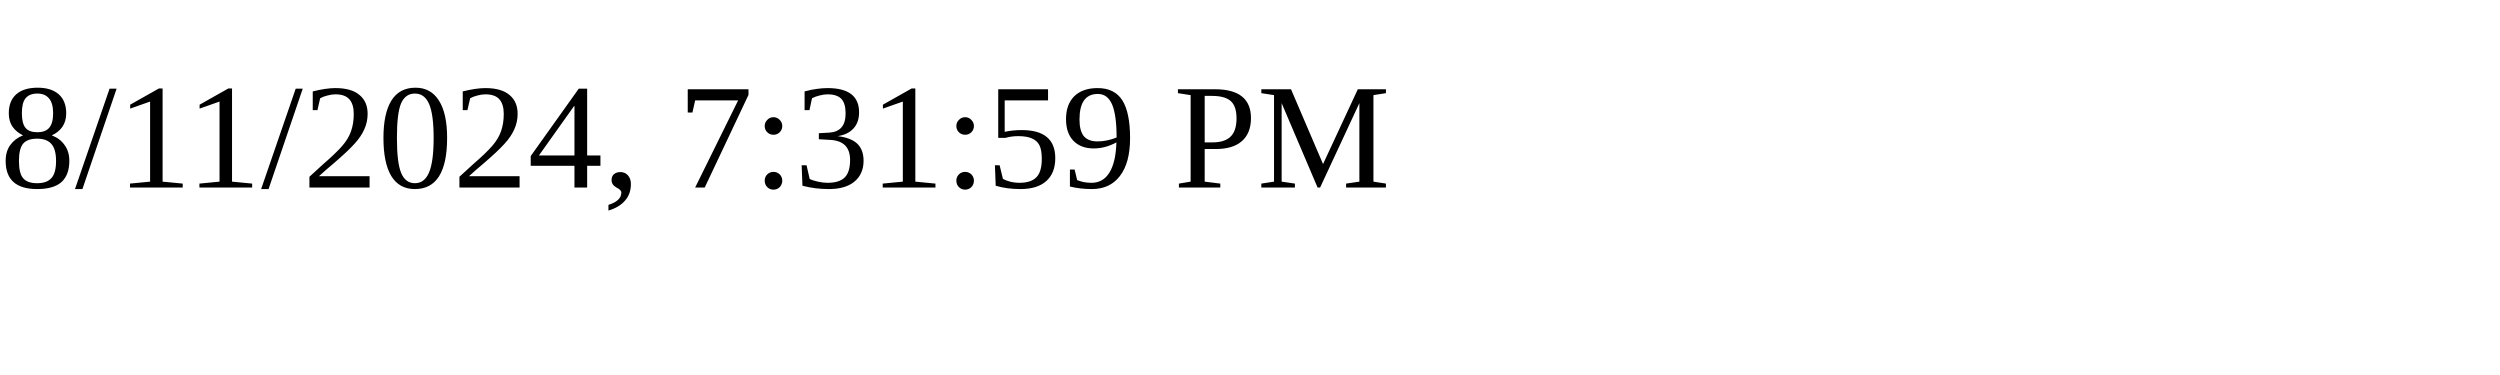
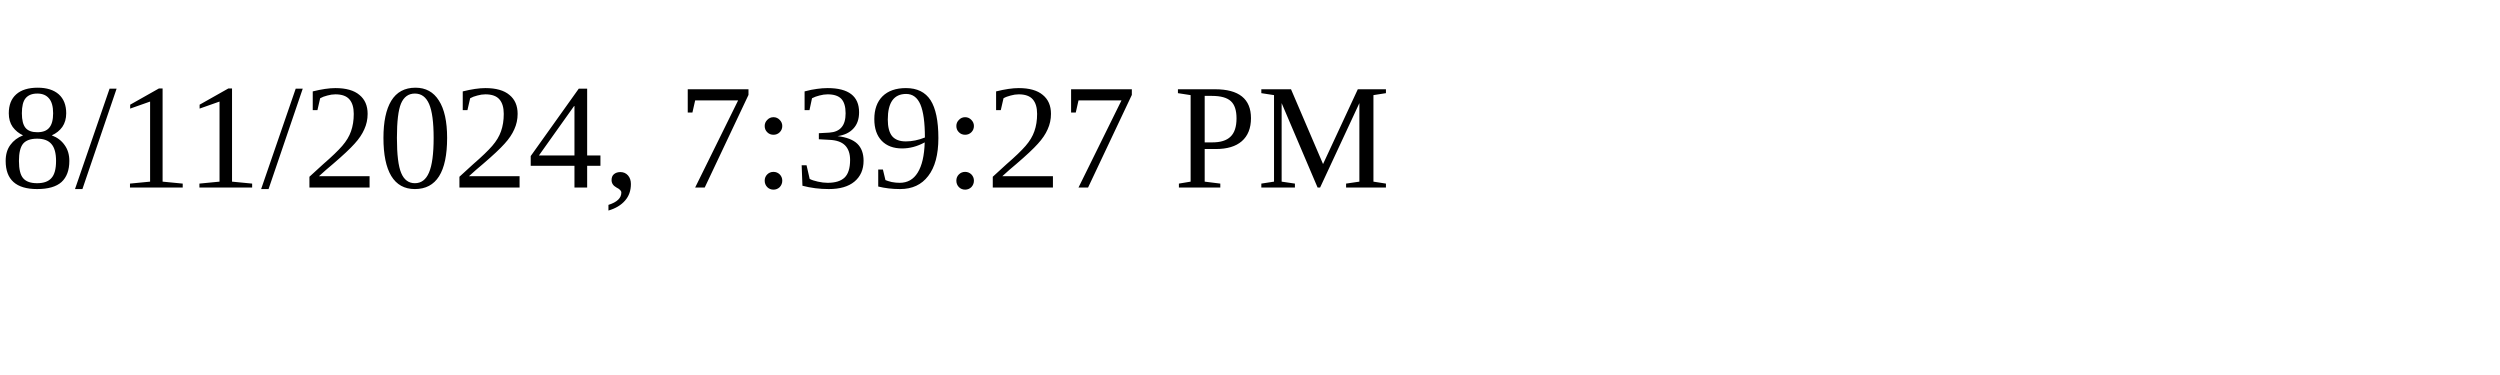
<svg xmlns="http://www.w3.org/2000/svg" height="30" width="200">
-   <text x="0" y="15">8/11/2024, 7:31:59 PM</text>
+   <text x="0" y="15">8/11/2024, 7:39:27 PM</text>
</svg>
